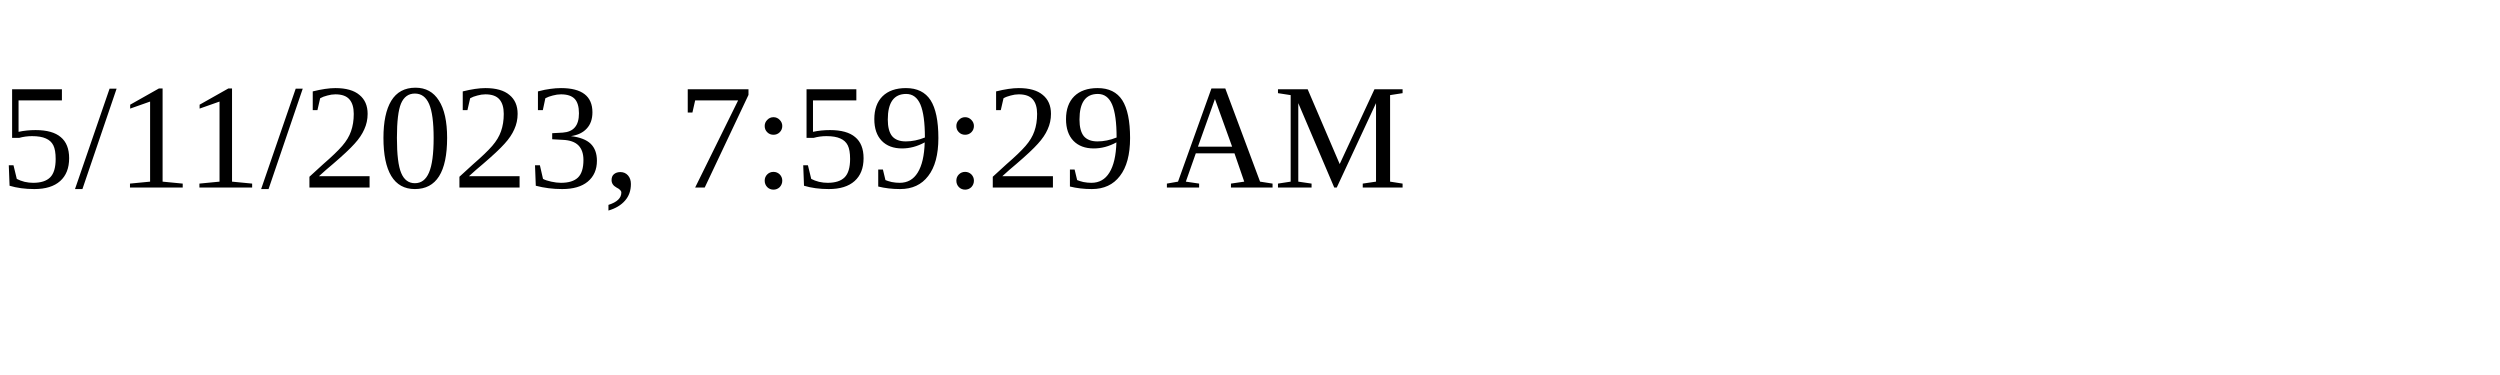
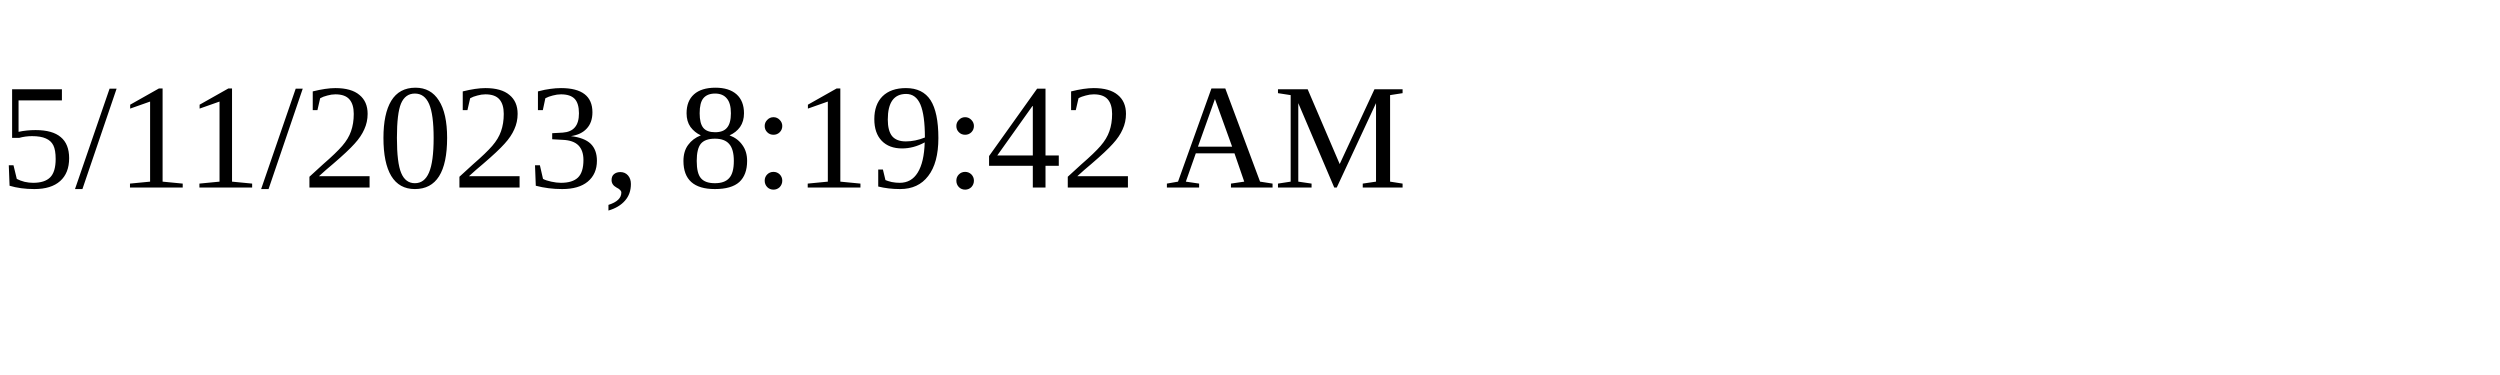
<svg xmlns="http://www.w3.org/2000/svg" height="30" width="200">
-   <text x="0" y="15">5/11/2023, 7:59:29 AM</text>
+   <text x="0" y="15">5/11/2023, 8:19:42 AM</text>
</svg>
